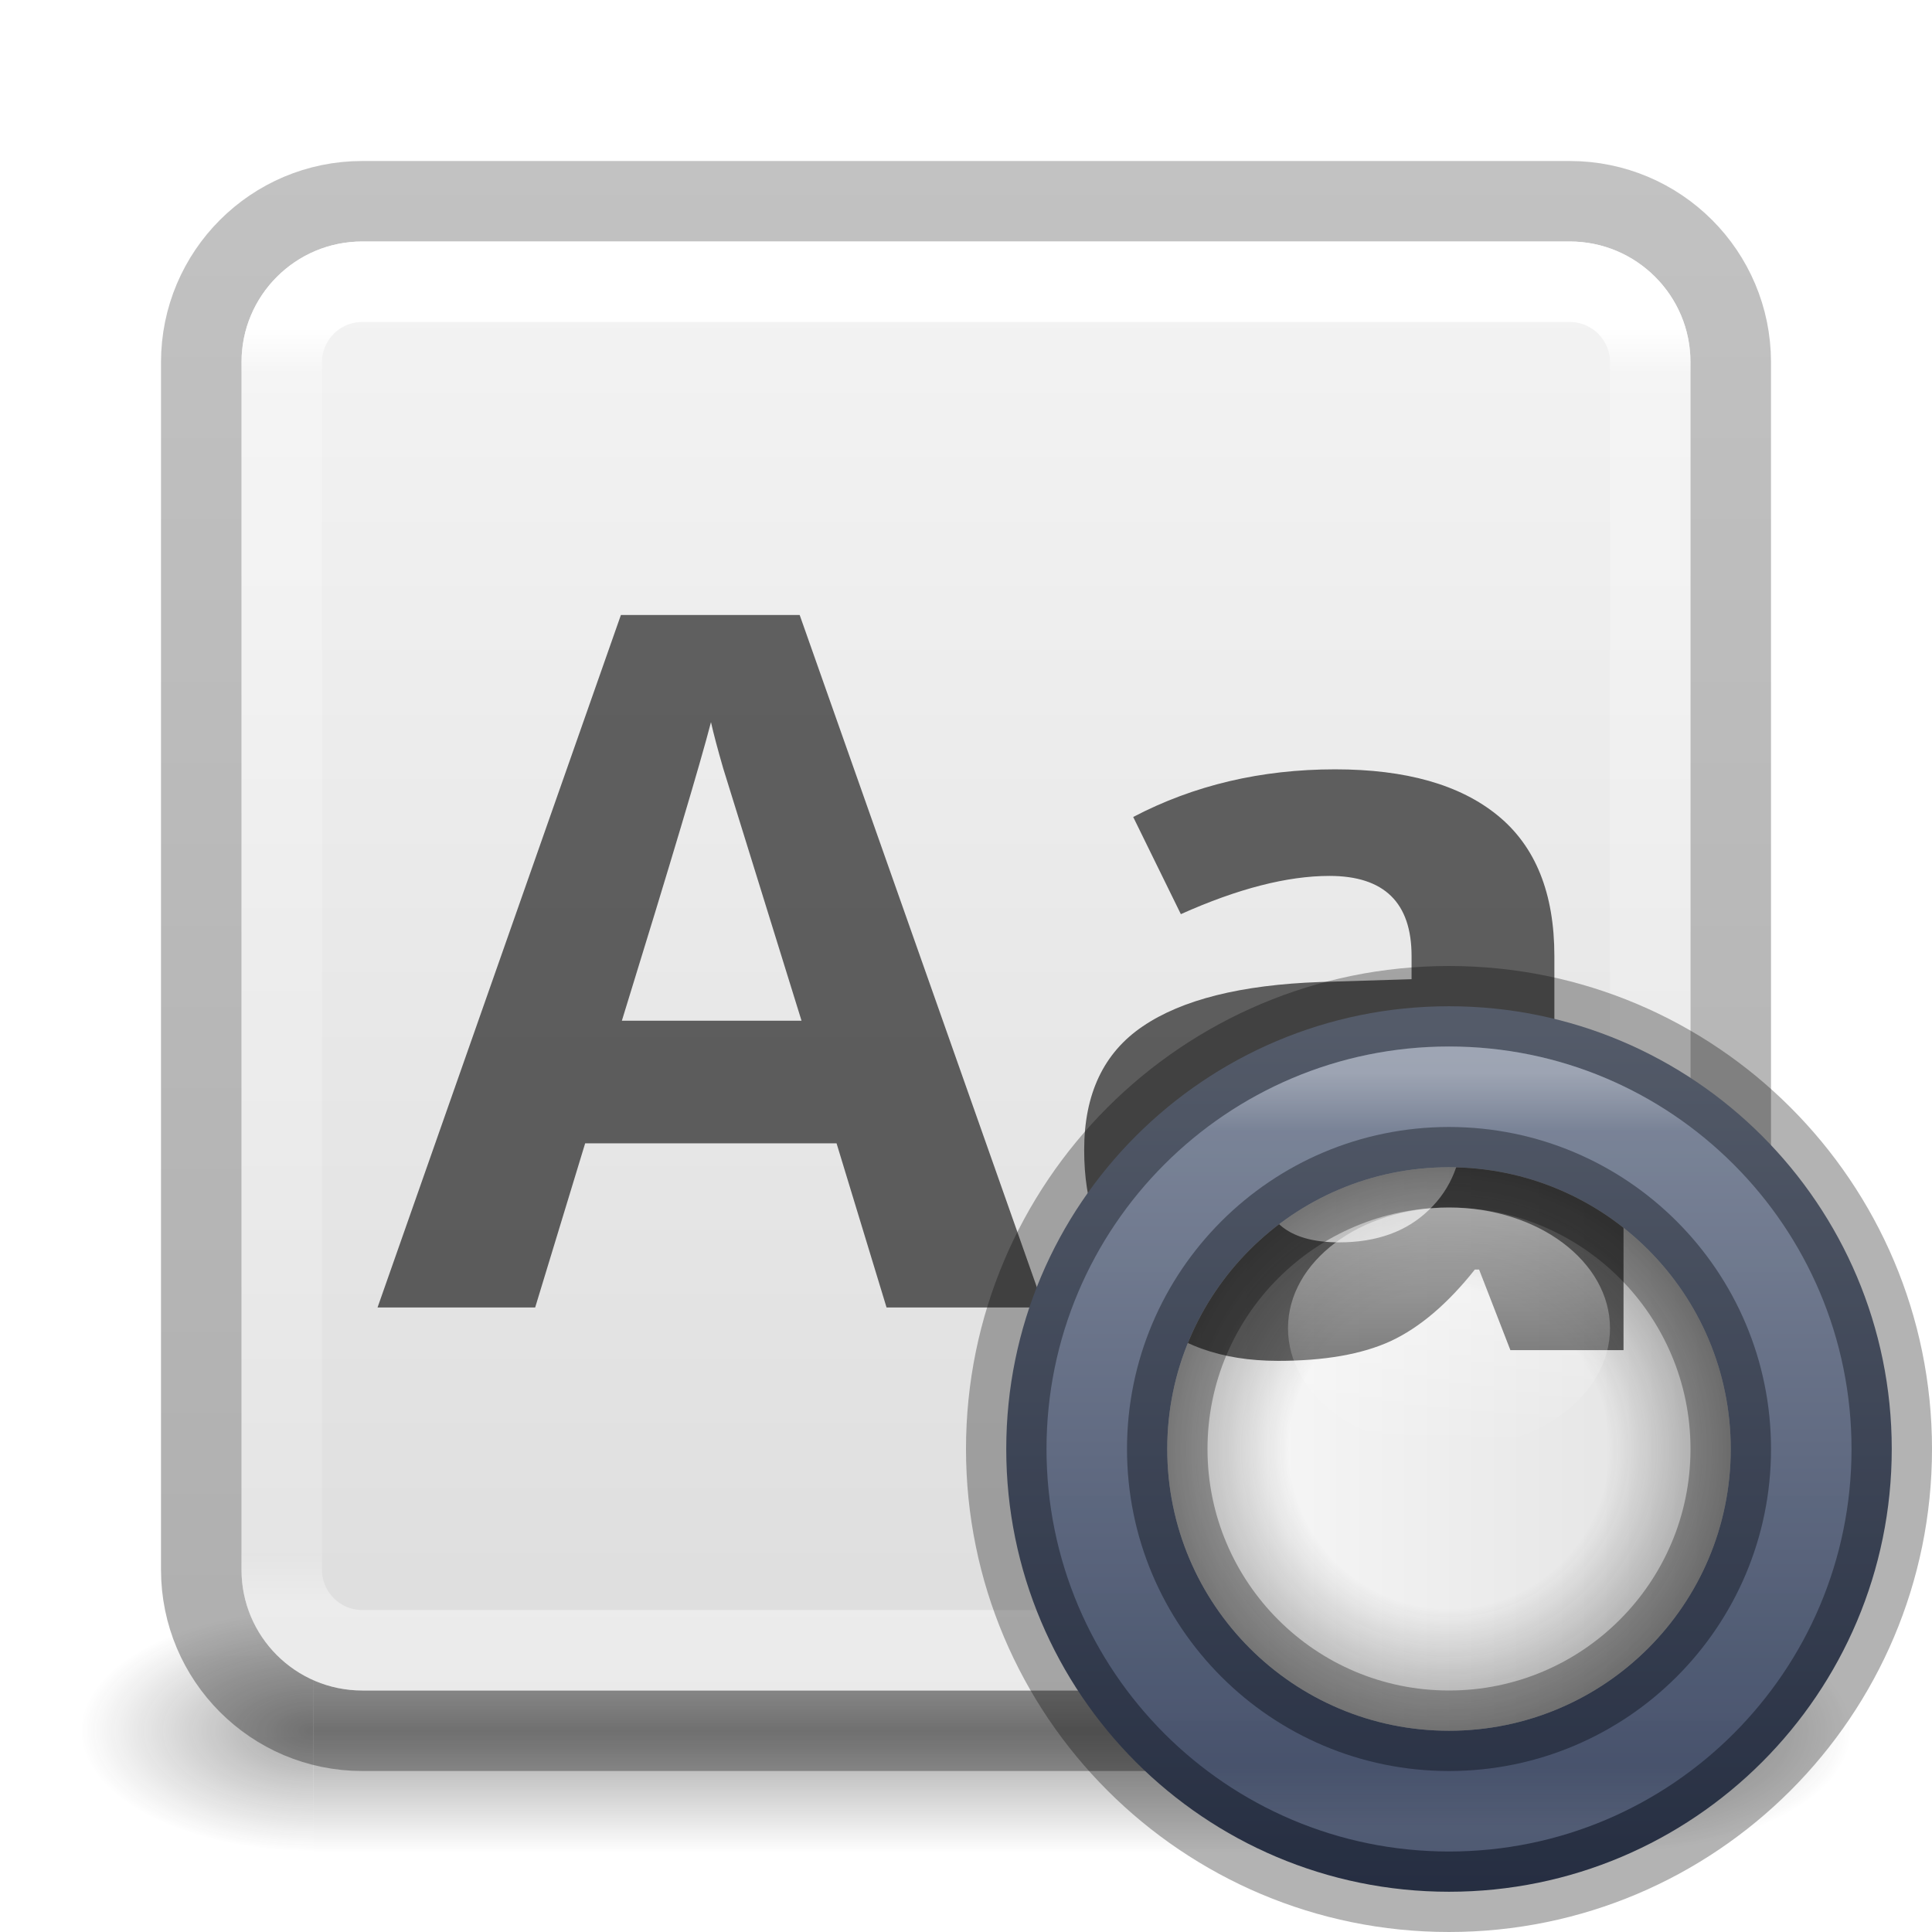
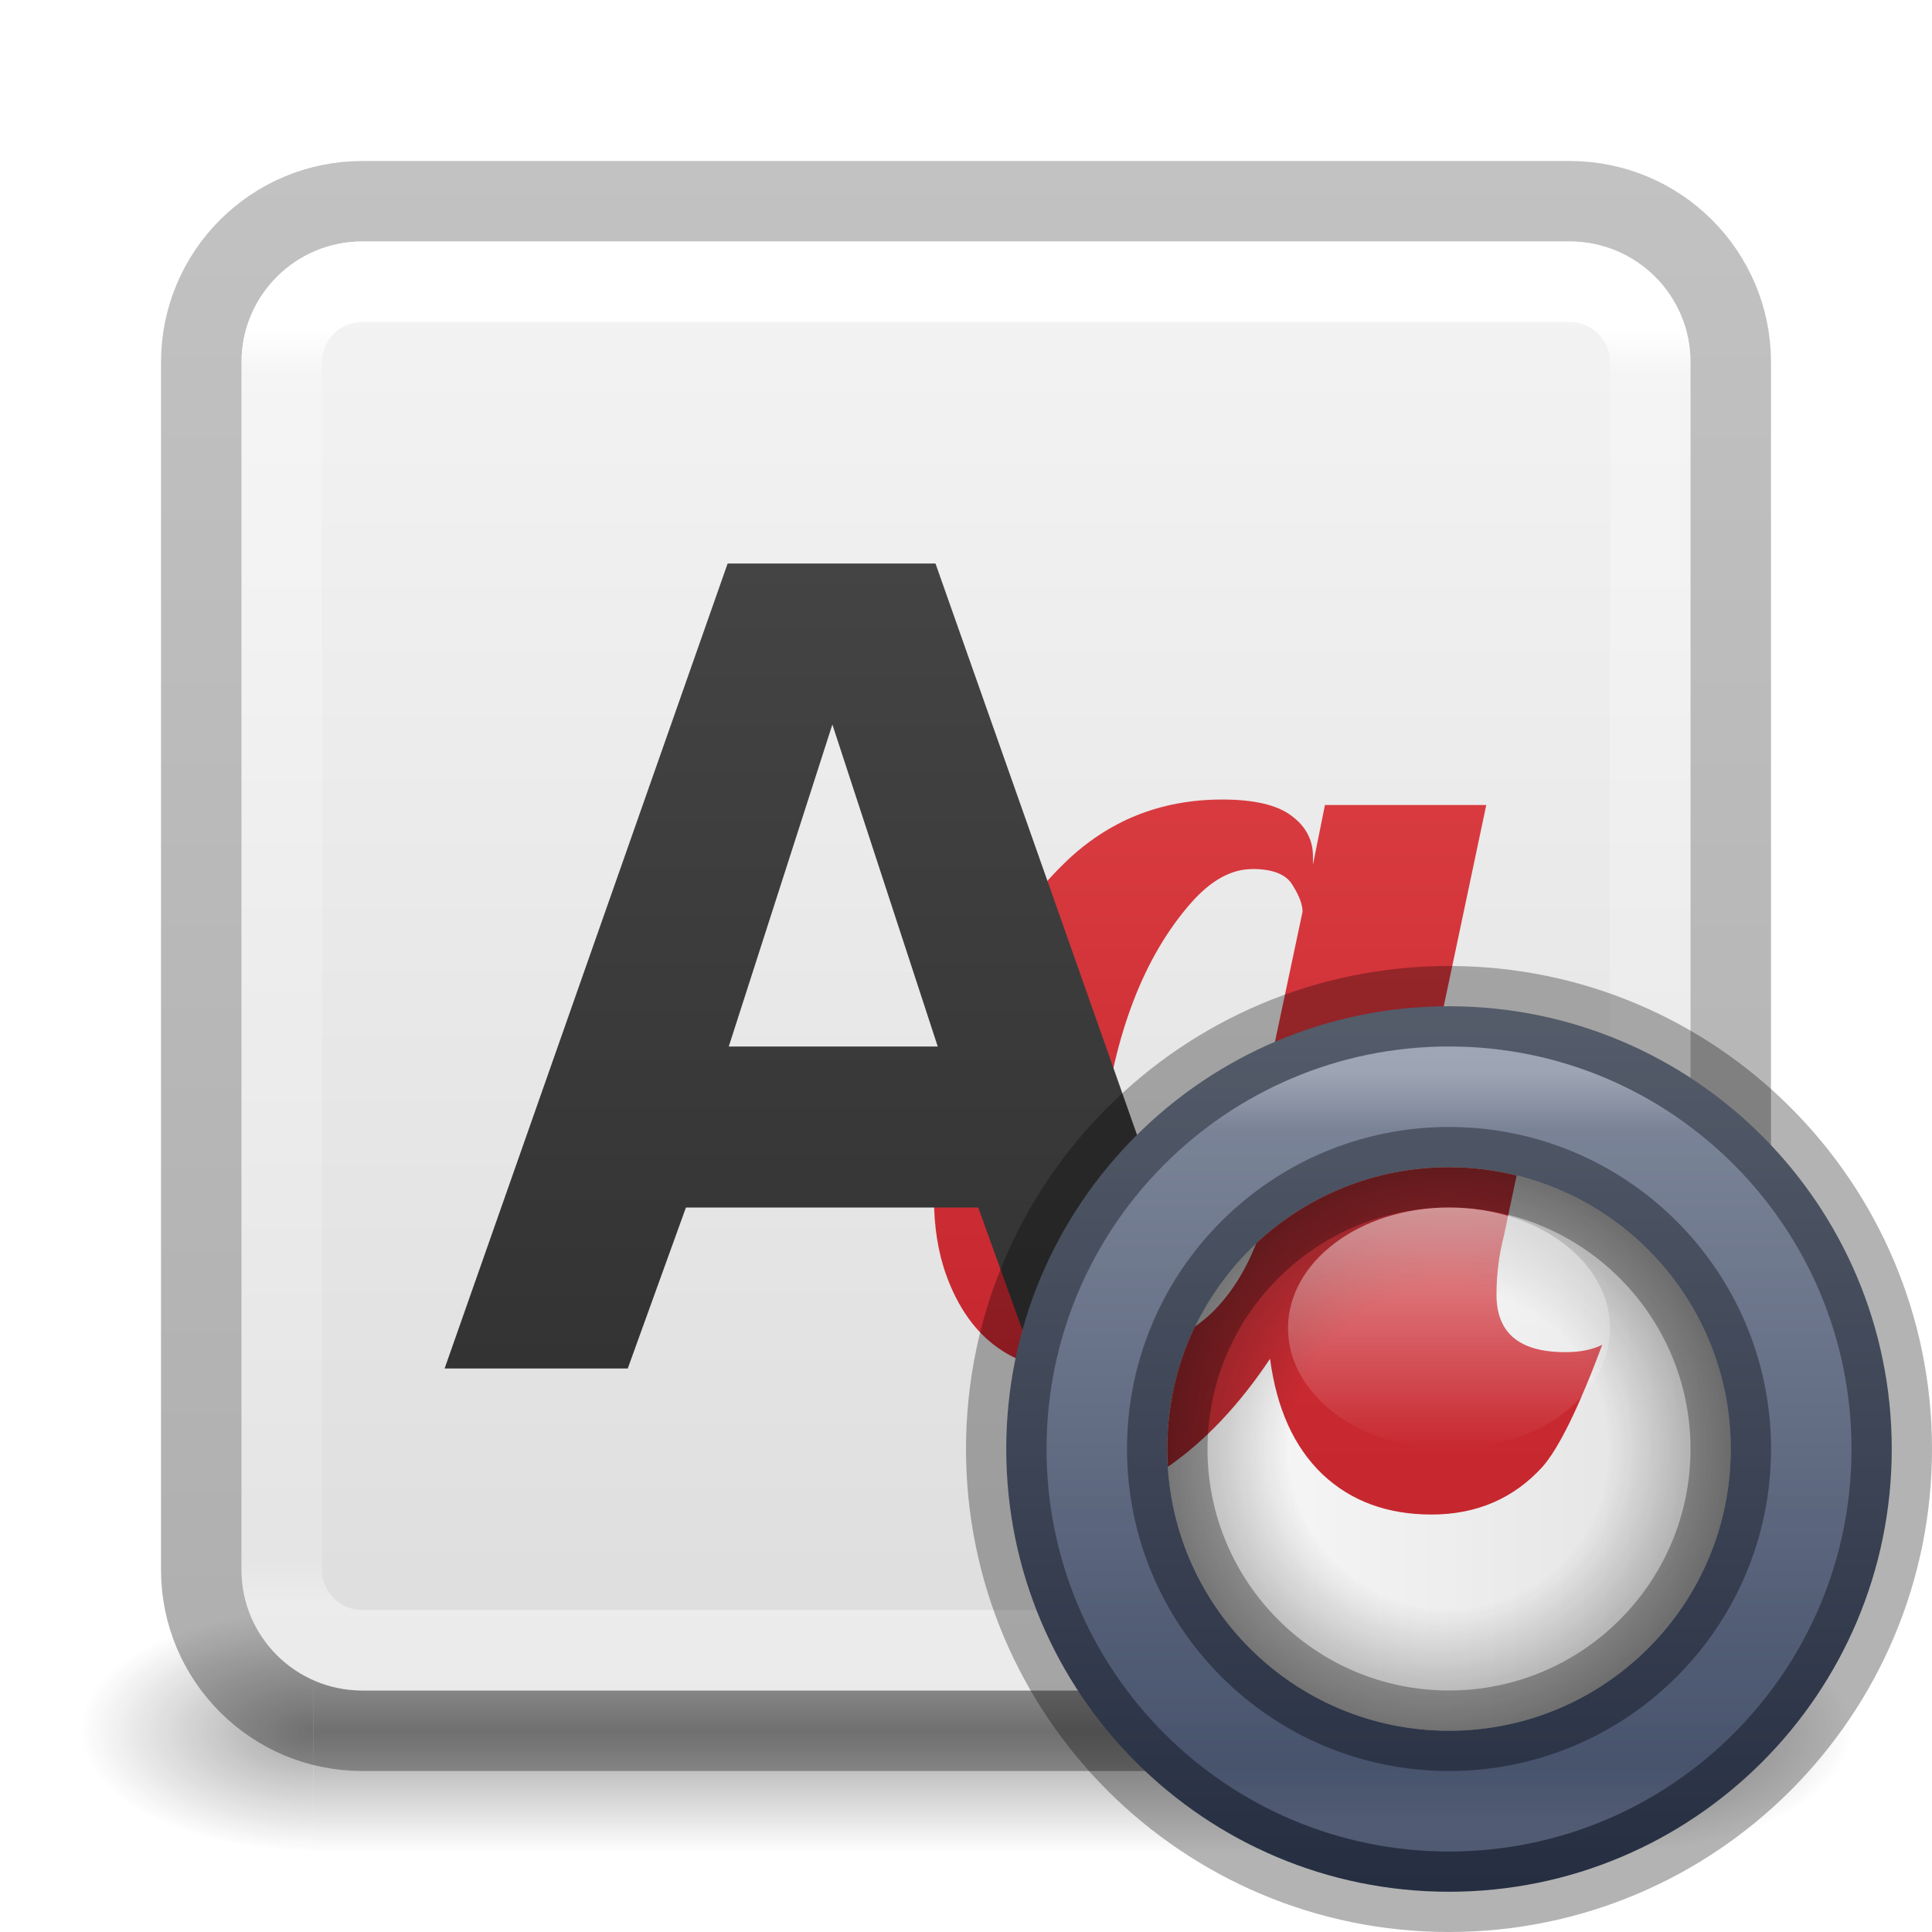
<svg xmlns="http://www.w3.org/2000/svg" xmlns:xlink="http://www.w3.org/1999/xlink" id="svg4157" height="24" width="24" version="1.1" xml:space="preserve">
  <defs id="defs4159">
    <linearGradient gradientTransform="matrix(0.4594595,0,0,0.4594594,0.9729743,0.9729759)" gradientUnits="userSpaceOnUse" xlink:href="#linearGradient4095" id="linearGradient3233" y2="41.168" x2="24" y1="6.757" x1="24" />
    <linearGradient id="linearGradient4095">
      <stop offset="0" style="stop-color:#ffffff;stop-opacity:1" id="stop4097" />
      <stop offset="0.035" style="stop-color:#ffffff;stop-opacity:0.235" id="stop4100" />
      <stop offset="0.962" style="stop-color:#ffffff;stop-opacity:0.157" id="stop4102" />
      <stop offset="1" style="stop-color:#ffffff;stop-opacity:0.392" id="stop4104" />
    </linearGradient>
    <radialGradient gradientTransform="matrix(2.003784,0,0,1.4,27.98813,-17.4)" gradientUnits="userSpaceOnUse" xlink:href="#linearGradient3688-166-749-9" id="radialGradient3082-6" fy="43.5" fx="4.993" r="2.5" cy="43.5" cx="4.993" />
    <linearGradient id="linearGradient3688-166-749-9">
      <stop offset="0" style="stop-color:#181818;stop-opacity:1" id="stop2883-2" />
      <stop offset="1" style="stop-color:#181818;stop-opacity:0" id="stop2885-2" />
    </linearGradient>
    <radialGradient gradientTransform="matrix(2.003784,0,0,1.4,-20.01187,-104.4)" gradientUnits="userSpaceOnUse" xlink:href="#linearGradient3688-464-309-7-6" id="radialGradient3084-4" fy="43.5" fx="4.993" r="2.5" cy="43.5" cx="4.993" />
    <linearGradient id="linearGradient3688-464-309-7-6">
      <stop offset="0" style="stop-color:#181818;stop-opacity:1" id="stop2889-75" />
      <stop offset="1" style="stop-color:#181818;stop-opacity:0" id="stop2891-4-9" />
    </linearGradient>
    <linearGradient gradientUnits="userSpaceOnUse" xlink:href="#linearGradient3702-501-757-1" id="linearGradient3086-8" y2="39.999" x2="25.058" y1="47.028" x1="25.058" />
    <linearGradient id="linearGradient3702-501-757-1">
      <stop offset="0" style="stop-color:#181818;stop-opacity:0" id="stop2895-2" />
      <stop offset="0.5" style="stop-color:#181818;stop-opacity:1" id="stop2897-89" />
      <stop offset="1" style="stop-color:#181818;stop-opacity:0" id="stop2899-36" />
    </linearGradient>
    <linearGradient id="linearGradient3600-9-51">
      <stop offset="0" style="stop-color:#f4f4f4;stop-opacity:1" id="stop3602-0-0" />
      <stop offset="1" style="stop-color:#dbdbdb;stop-opacity:1" id="stop3604-9-04" />
    </linearGradient>
    <linearGradient id="linearGradient3104-6">
      <stop offset="0" style="stop-color:#000000;stop-opacity:0.318" id="stop3106-3" />
      <stop offset="1" style="stop-color:#000000;stop-opacity:0.24" id="stop3108-9" />
    </linearGradient>
    <linearGradient xlink:href="#linearGradient3104-6" id="linearGradient1271" gradientUnits="userSpaceOnUse" gradientTransform="matrix(0.8074969,0,0,0.8947171,-41.85727,-23.83344)" x1="70.386" y1="51.425" x2="70.386" y2="29.002" />
    <linearGradient xlink:href="#linearGradient3600-9-51" id="linearGradient1338" gradientUnits="userSpaceOnUse" gradientTransform="matrix(0.4601493,0,0,0.4425723,-22.05275,0.8628185)" x1="74.839" y1="4.536" x2="74.839" y2="49.779" />
    <linearGradient x1="79.457" y1="22.857" x2="79.457" y2="50.057" id="linearGradient4985" xlink:href="#linearGradient4220-7" gradientUnits="userSpaceOnUse" gradientTransform="matrix(0.4193899,0,0,0.4193899,-15.32352,2.7102)" />
    <linearGradient id="linearGradient4220-7">
      <stop id="stop4222-7" style="stop-color:#7a8498;stop-opacity:1" offset="0" />
      <stop id="stop4224-0" style="stop-color:#34405c;stop-opacity:1" offset="1" />
    </linearGradient>
    <linearGradient x1="33.244" y1="42.379" x2="66.732" y2="42.379" id="linearGradient4977" xlink:href="#linearGradient3878" gradientUnits="userSpaceOnUse" gradientTransform="matrix(0,0.2795031,-0.2795031,0,29.84701,4.0282)" />
    <linearGradient id="linearGradient3878">
      <stop id="stop3880" style="stop-color:#ffffff;stop-opacity:1" offset="0" />
      <stop id="stop3882" style="stop-color:#ffffff;stop-opacity:0.235" offset="0.077" />
      <stop id="stop3884" style="stop-color:#ffffff;stop-opacity:0.157" offset="0.923" />
      <stop id="stop3886" style="stop-color:#ffffff;stop-opacity:0.392" offset="1" />
    </linearGradient>
    <linearGradient x1="30.5" y1="30" x2="49.5" y2="30" id="linearGradient4975" xlink:href="#linearGradient4632-92-3-0-8-1-7-6" gradientUnits="userSpaceOnUse" gradientTransform="matrix(0.3684211,0,0,0.3684211,3.263146,6.947)" />
    <linearGradient id="linearGradient4632-92-3-0-8-1-7-6">
      <stop id="stop4634-68-8-0-2-9-4-8" style="stop-color:#fafafa;stop-opacity:1" offset="0" />
      <stop id="stop4636-8-21-7-1-4-0-7" style="stop-color:#e1e1e1;stop-opacity:1" offset="1" />
    </linearGradient>
-     <clipPath id="clipPath6787">
-       <rect width="7" height="7" rx="25" ry="25" x="14.5" y="1042.862" id="rect6789" style="color:#000000;display:inline;overflow:visible;visibility:visible;fill:url(#linearGradient6791);fill-opacity:1;fill-rule:nonzero;stroke:none;stroke-width:1;marker:none;enable-background:accumulate" />
-     </clipPath>
    <radialGradient cx="51.91" cy="38.188" r="27.5" fx="51.91" fy="38.188" id="radialGradient4973" xlink:href="#linearGradient12727" gradientUnits="userSpaceOnUse" gradientTransform="matrix(0,0.1339713,-0.1339713,0,23.11609,11.0452)" spreadMethod="pad" />
    <linearGradient id="linearGradient12727">
      <stop id="stop12729" style="stop-color:#181818;stop-opacity:0" offset="0" />
      <stop id="stop12745" style="stop-color:#181818;stop-opacity:0" offset="0.538" />
      <stop id="stop12731" style="stop-color:#181818;stop-opacity:1" offset="1" />
    </linearGradient>
    <linearGradient x1="44.2" y1="1037.505" x2="53.8" y2="1037.505" id="linearGradient4967" xlink:href="#linearGradient12739" gradientUnits="userSpaceOnUse" gradientTransform="matrix(0.3125,0,0,0.3888889,1.1873,-421.4742)" />
    <linearGradient id="linearGradient12739">
      <stop id="stop12741" style="stop-color:#ffffff;stop-opacity:1" offset="0" />
      <stop id="stop12743" style="stop-color:#ffffff;stop-opacity:0" offset="1" />
    </linearGradient>
+     <linearGradient xlink:href="#linearGradient1061" id="linearGradient1063" x1="-17.375" y1="-6.125" x2="-17.375" y2="37.679" gradientUnits="userSpaceOnUse" gradientTransform="matrix(0.3478261,0,0,0.3509487,16.83764,3.767775)" />
+     <linearGradient id="linearGradient1061">
+       <stop style="stop-color:#4d4d4d;stop-opacity:1" offset="0" id="stop1057" />
+       <stop style="stop-color:#333333;stop-opacity:1" offset="1" id="stop1059" />
+     </linearGradient>
+     <linearGradient xlink:href="#linearGradient1069" id="linearGradient1071" x1="44" y1="0" x2="44" y2="44.5" gradientUnits="userSpaceOnUse" gradientTransform="matrix(0.3478261,0,0,0.3478261,1.082883,1.652174)" />
+     <linearGradient id="linearGradient1069">
+       <stop style="stop-color:#ed5353;stop-opacity:1" offset="0" id="stop1065" />
+       <stop style="stop-color:#c6262e;stop-opacity:1" offset="1" id="stop1067" />
+     </linearGradient>
+     <linearGradient xlink:href="#linearGradient1069" id="linearGradient679" gradientUnits="userSpaceOnUse" gradientTransform="matrix(0.5217391,0,0,0.5217391,-5.891981,-4.264266)" x1="44" y1="0" x2="44" y2="44.5" />
  </defs>
  <g transform="matrix(0.5789476,0,0,0.4285713,-1.894738,2.857146)" id="g3712-8" style="opacity:0.4">
    <rect width="5" height="7" x="38" y="40" id="rect2801-6" style="fill:url(#radialGradient3082-6);fill-opacity:1;stroke:none" />
    <rect width="5" height="7" x="-10" y="-47" transform="scale(-1)" id="rect3696-20" style="fill:url(#radialGradient3084-4);fill-opacity:1;stroke:none" />
    <rect width="28" height="7" x="10" y="40" id="rect3700-5" style="fill:url(#linearGradient3086-8);fill-opacity:1;stroke:none" />
  </g>
  <rect style="color:#000000;font-variation-settings:normal;display:inline;overflow:visible;visibility:visible;vector-effect:none;fill:url(#linearGradient1338);fill-opacity:1;fill-rule:nonzero;stroke:none;stroke-width:1;stroke-linecap:butt;stroke-linejoin:miter;stroke-miterlimit:4;stroke-dasharray:none;stroke-dashoffset:0;stroke-opacity:1;-inkscape-stroke:none;marker:none;enable-background:accumulate;stop-color:#000000" id="rect5505-21-1-7-2-9-5" y="3" x="3" ry="1.5" rx="1.5" height="18" width="18" />
  <rect width="19" height="19" rx="2" ry="2" x="2.5" y="2.5" id="rect5505-21-8-1" style="color:#000000;display:inline;overflow:visible;visibility:visible;opacity:1;vector-effect:none;fill:none;fill-opacity:1;stroke:url(#linearGradient1271);stroke-width:1;stroke-linecap:butt;stroke-linejoin:round;stroke-miterlimit:4;stroke-dasharray:none;stroke-dashoffset:0;stroke-opacity:1;marker:none;enable-background:accumulate;font-variation-settings:normal;-inkscape-stroke:none;stop-color:#000000;stop-opacity:1" />
  <rect width="17" height="17" x="3.5" y="3.5" id="rect6741-9" style="opacity:1;fill:none;stroke:url(#linearGradient3233);stroke-width:1;stroke-linecap:round;stroke-linejoin:round;stroke-miterlimit:4;stroke-dasharray:none;stroke-dashoffset:0;stroke-opacity:1" rx="1" ry="1" />
-   <g id="text6626" style="font-style:normal;font-variant:normal;font-weight:bold;font-stretch:normal;font-size:12px;line-height:125%;font-family:'Open Sans';-inkscape-font-specification:'Open Sans Bold';text-align:center;letter-spacing:0px;word-spacing:0px;text-anchor:middle;opacity:0.6;fill:#000000;fill-opacity:1;stroke:none" transform="translate(0,-1028.362)">
-     <path d="m 11.013,1044.604 -0.621,-2.039 H 7.269 l -0.621,2.039 H 4.69 l 3.023,-8.602 h 2.221 l 3.035,8.602 h -1.957 m -1.055,-3.562 c -0.574,-1.848 -0.898,-2.893 -0.973,-3.135 -0.07,-0.242 -0.121,-0.434 -0.152,-0.574 -0.129,0.5 -0.498,1.736 -1.107,3.709 h 2.232" id="path7974" />
-     <path d="m 18.062,1044.604 -0.346,-0.891 h -0.047 c -0.301,0.379 -0.611,0.643 -0.932,0.791 -0.316,0.144 -0.73,0.217 -1.242,0.217 -0.629,0 -1.125,-0.18 -1.488,-0.539 -0.359,-0.359 -0.539,-0.871 -0.539,-1.535 0,-0.695 0.242,-1.207 0.727,-1.535 0.488,-0.332 1.223,-0.516 2.203,-0.551 l 1.137,-0.035 v -0.287 c -5e-6,-0.664 -0.34,-0.996 -1.02,-0.996 -0.523,0 -1.139,0.158 -1.846,0.475 l -0.592,-1.207 c 0.754,-0.395 1.59,-0.592 2.508,-0.592 0.879,0 1.553,0.191 2.021,0.574 0.469,0.383 0.703,0.965 0.703,1.746 v 4.365 h -1.248 m -0.527,-3.035 -0.691,0.024 c -0.52,0.016 -0.906,0.109 -1.16,0.281 -0.254,0.172 -0.381,0.434 -0.381,0.785 -3e-6,0.504 0.289,0.756 0.867,0.756 0.414,0 0.744,-0.119 0.99,-0.357 0.25,-0.238 0.375,-0.555 0.375,-0.949 v -0.539" id="path7976" />
-   </g>
+   <path style="font-style:normal;font-weight:normal;font-size:40px;line-height:1.25;font-family:sans-serif;letter-spacing:0px;word-spacing:0px;fill:url(#linearGradient1071);fill-opacity:1;stroke:none;stroke-width:1" d="m 15.182,9.932 c -0.761,-4e-7 -1.411,0.26 -1.95,0.781 -0.539,0.521 -0.953,1.18 -1.243,1.977 -0.131,0.362 -0.229,0.727 -0.292,1.094 -0.063,0.362 -0.095,0.727 -0.095,1.094 0,0.362 0.052,0.686 0.156,0.971 0.29,0.793 0.847,1.189 1.671,1.189 0.824,0 1.524,-0.43 2.099,-1.291 0.054,0.412 0.199,0.731 0.435,0.958 0.236,0.222 0.537,0.333 0.904,0.333 0.371,0 0.677,-0.131 0.917,-0.394 0.136,-0.154 0.301,-0.491 0.496,-1.012 -0.082,0.041 -0.183,0.061 -0.306,0.061 -0.38,0 -0.571,-0.159 -0.571,-0.476 0,-0.168 0.02,-0.331 0.061,-0.489 L 18.463,10 h -2.004 l -0.149,0.74 v -0.102 c 0,-0.204 -0.088,-0.371 -0.265,-0.503 C 15.868,10 15.581,9.932 15.182,9.932 Z m 0.374,0.863 c 0.258,0 0.426,0.068 0.503,0.204 0.082,0.131 0.122,0.24 0.122,0.326 l -0.666,3.139 c -0.086,0.38 -0.242,0.682 -0.469,0.904 -0.226,0.217 -0.478,0.326 -0.754,0.326 -0.149,0 -0.274,-0.05 -0.374,-0.149 -0.172,-0.163 -0.258,-0.451 -0.258,-0.863 0,-0.213 0.011,-0.414 0.034,-0.605 0.149,-1.245 0.519,-2.201 1.107,-2.867 0.245,-0.276 0.496,-0.414 0.754,-0.414 z" id="text942" />
+   <path style="font-style:normal;font-variant:normal;font-weight:bold;font-stretch:normal;font-size:13.951px;line-height:1.25;font-family:'Open Sans';-inkscape-font-specification:'Open Sans Bold';letter-spacing:0px;word-spacing:0px;vector-effect:none;fill:url(#linearGradient1063);fill-opacity:1;stroke:none;stroke-width:1;stroke-linecap:butt;stroke-linejoin:miter;stroke-miterlimit:4;stroke-dasharray:none;stroke-dashoffset:0;stroke-opacity:1" d="m 9.039,7 -3.516,10 h 2.275 l 0.723,-2 h 3.631 l 0.721,2 h 2.275 L 11.621,7 Z m 1.301,2 1.309,4 H 9.053 Z" id="text76" />
  <path d="m 23.5,18 a 5.5,5.5 0 0 1 -11,0 5.5,5.5 0 1 1 11,0 z" id="path4218" style="color:#000000;display:inline;overflow:visible;visibility:visible;fill:url(#linearGradient4985);fill-opacity:1;fill-rule:nonzero;stroke:none;stroke-width:0.791;marker:none;enable-background:accumulate" />
  <path d="m 23.5,18 a 5.5,5.5 0 0 1 -11,0 5.5,5.5 0 1 1 11,0 z" id="path7624" style="opacity:0.3;fill:none;stroke:#000000;stroke-width:1;stroke-miterlimit:4;stroke-dasharray:none;stroke-opacity:1" />
  <path d="m 18.001,22.5 a 4.5,4.5 0 1 1 0,-9 4.5,4.5 0 0 1 0,9 z" id="path7681" style="opacity:0.3;fill:none;stroke:url(#linearGradient4977);stroke-width:1;stroke-miterlimit:4;stroke-dasharray:none;stroke-opacity:1" />
  <rect width="7" height="7" rx="25" ry="25" x="14.5" y="14.5" id="rect8115" style="color:#000000;display:inline;overflow:visible;visibility:visible;fill:url(#linearGradient4975);fill-opacity:1;fill-rule:nonzero;stroke:none;stroke-width:1;marker:none;enable-background:accumulate" />
-   <g clip-path="url(#clipPath6787)" id="text6781" style="font-style:normal;font-variant:normal;font-weight:bold;font-stretch:normal;font-size:13.5px;line-height:125%;font-family:'Open Sans';-inkscape-font-specification:'Open Sans Bold';text-align:center;letter-spacing:0px;word-spacing:0px;text-anchor:middle;opacity:0.6;fill:#000000;fill-opacity:1;stroke:none" transform="translate(0,-1028.362)">
-     <path d="m 10.833,1045.135 -0.699,-2.294 H 6.621 l -0.699,2.294 H 3.721 l 3.401,-9.677 h 2.498 l 3.415,9.677 h -2.202 m -1.187,-4.008 c -0.646,-2.079 -1.011,-3.254 -1.094,-3.527 -0.079,-0.272 -0.136,-0.488 -0.171,-0.646 -0.145,0.562 -0.56,1.953 -1.246,4.173 h 2.511" id="path7969" />
-     <path d="m 18.763,1045.135 -0.389,-1.002 h -0.053 c -0.338,0.426 -0.688,0.723 -1.048,0.89 -0.356,0.163 -0.822,0.244 -1.397,0.244 -0.708,0 -1.266,-0.202 -1.674,-0.607 -0.404,-0.404 -0.606,-0.98 -0.606,-1.727 -10e-7,-0.782 0.272,-1.358 0.817,-1.727 0.549,-0.373 1.375,-0.58 2.479,-0.62 l 1.279,-0.039 v -0.323 c -5e-6,-0.747 -0.382,-1.121 -1.147,-1.121 -0.589,10e-5 -1.281,0.178 -2.076,0.534 l -0.666,-1.358 c 0.848,-0.444 1.789,-0.666 2.821,-0.666 0.989,0 1.747,0.215 2.274,0.646 0.527,0.431 0.791,1.085 0.791,1.964 v 4.911 h -1.404 m -0.593,-3.414 -0.778,0.026 c -0.584,0.017 -1.02,0.123 -1.305,0.316 -0.286,0.193 -0.428,0.488 -0.428,0.883 -2e-6,0.567 0.325,0.85 0.976,0.85 0.466,0 0.837,-0.134 1.114,-0.402 0.281,-0.268 0.422,-0.624 0.422,-1.068 v -0.606" id="path7971" />
-   </g>
+   <path id="text942-7" style="font-style:normal;font-weight:normal;font-size:40px;line-height:1.25;font-family:sans-serif;letter-spacing:0px;word-spacing:0px;fill:url(#linearGradient679);fill-opacity:1;stroke:none;stroke-width:1" d="M 18 14.5 C 17.071 14.5 16.231 14.859 15.605 15.445 C 15.471 15.789 15.288 16.078 15.053 16.309 C 14.985 16.374 14.915 16.428 14.844 16.48 C 14.843 16.481 14.842 16.482 14.842 16.482 C 14.622 16.941 14.5 17.456 14.5 18 C 14.5 18.074 14.503 18.147 14.508 18.221 C 14.968 17.902 15.392 17.456 15.777 16.879 C 15.859 17.497 16.074 17.975 16.428 18.314 C 16.781 18.647 17.233 18.814 17.783 18.814 C 18.34 18.814 18.8 18.617 19.16 18.223 C 19.364 17.992 19.612 17.486 19.904 16.705 C 19.782 16.766 19.629 16.797 19.445 16.797 C 18.875 16.797 18.59 16.56 18.59 16.084 C 18.59 15.833 18.621 15.587 18.682 15.35 L 18.84 14.602 C 18.571 14.536 18.29 14.5 18 14.5 z " />
  <rect width="7" height="7" rx="25" ry="25" x="14.5" y="14.5" id="rect12723" style="color:#000000;display:inline;overflow:visible;visibility:visible;opacity:0.4;fill:url(#radialGradient4973);fill-opacity:1;fill-rule:nonzero;stroke:none;stroke-width:1;marker:none;enable-background:accumulate" />
  <path d="m 21.5,18 a 3.5,3.5 0 0 1 -7,0 3.5,3.5 0 1 1 7,0 z" id="path8113" style="opacity:0.3;fill:none;stroke:#000000;stroke-width:1;stroke-miterlimit:4;stroke-dasharray:none;stroke-opacity:1" />
  <rect width="3" height="4" rx="25" ry="25" x="15" y="-20" transform="rotate(90)" id="rect12733" style="color:#000000;display:inline;overflow:visible;visibility:visible;opacity:0.5;fill:url(#linearGradient4967);fill-opacity:1;fill-rule:nonzero;stroke:none;stroke-width:1;marker:none;enable-background:accumulate" />
</svg>
